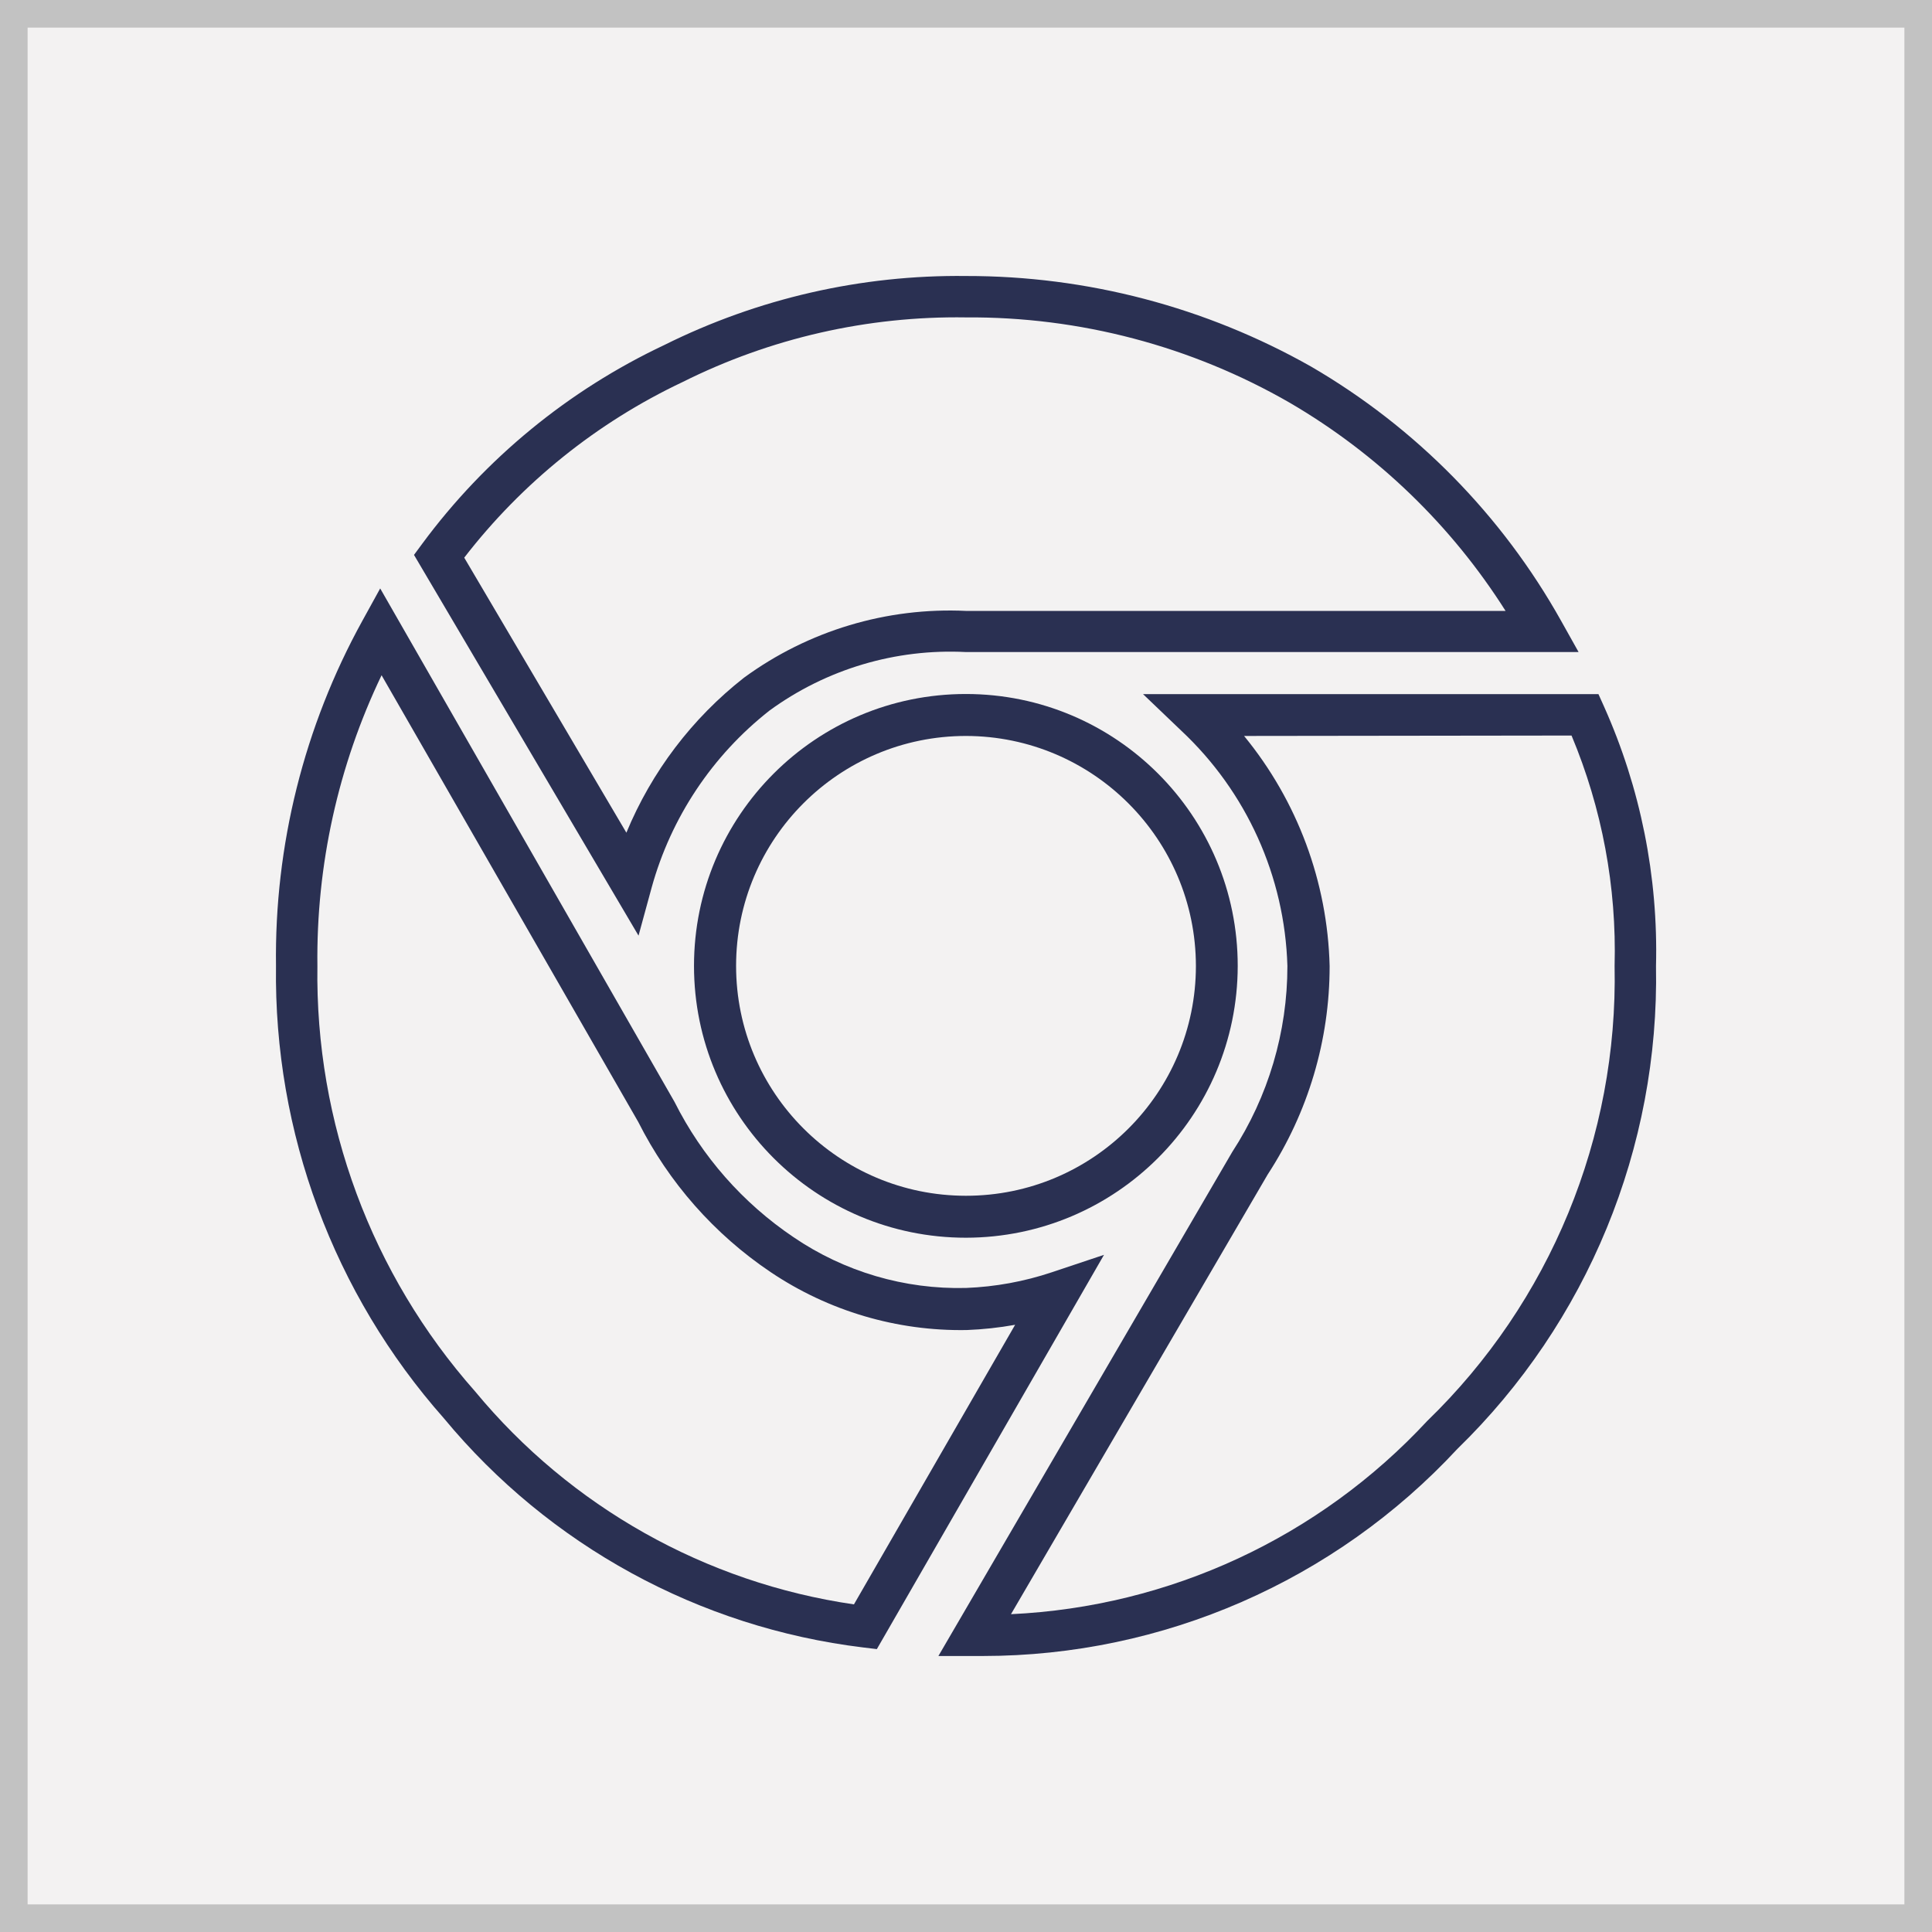
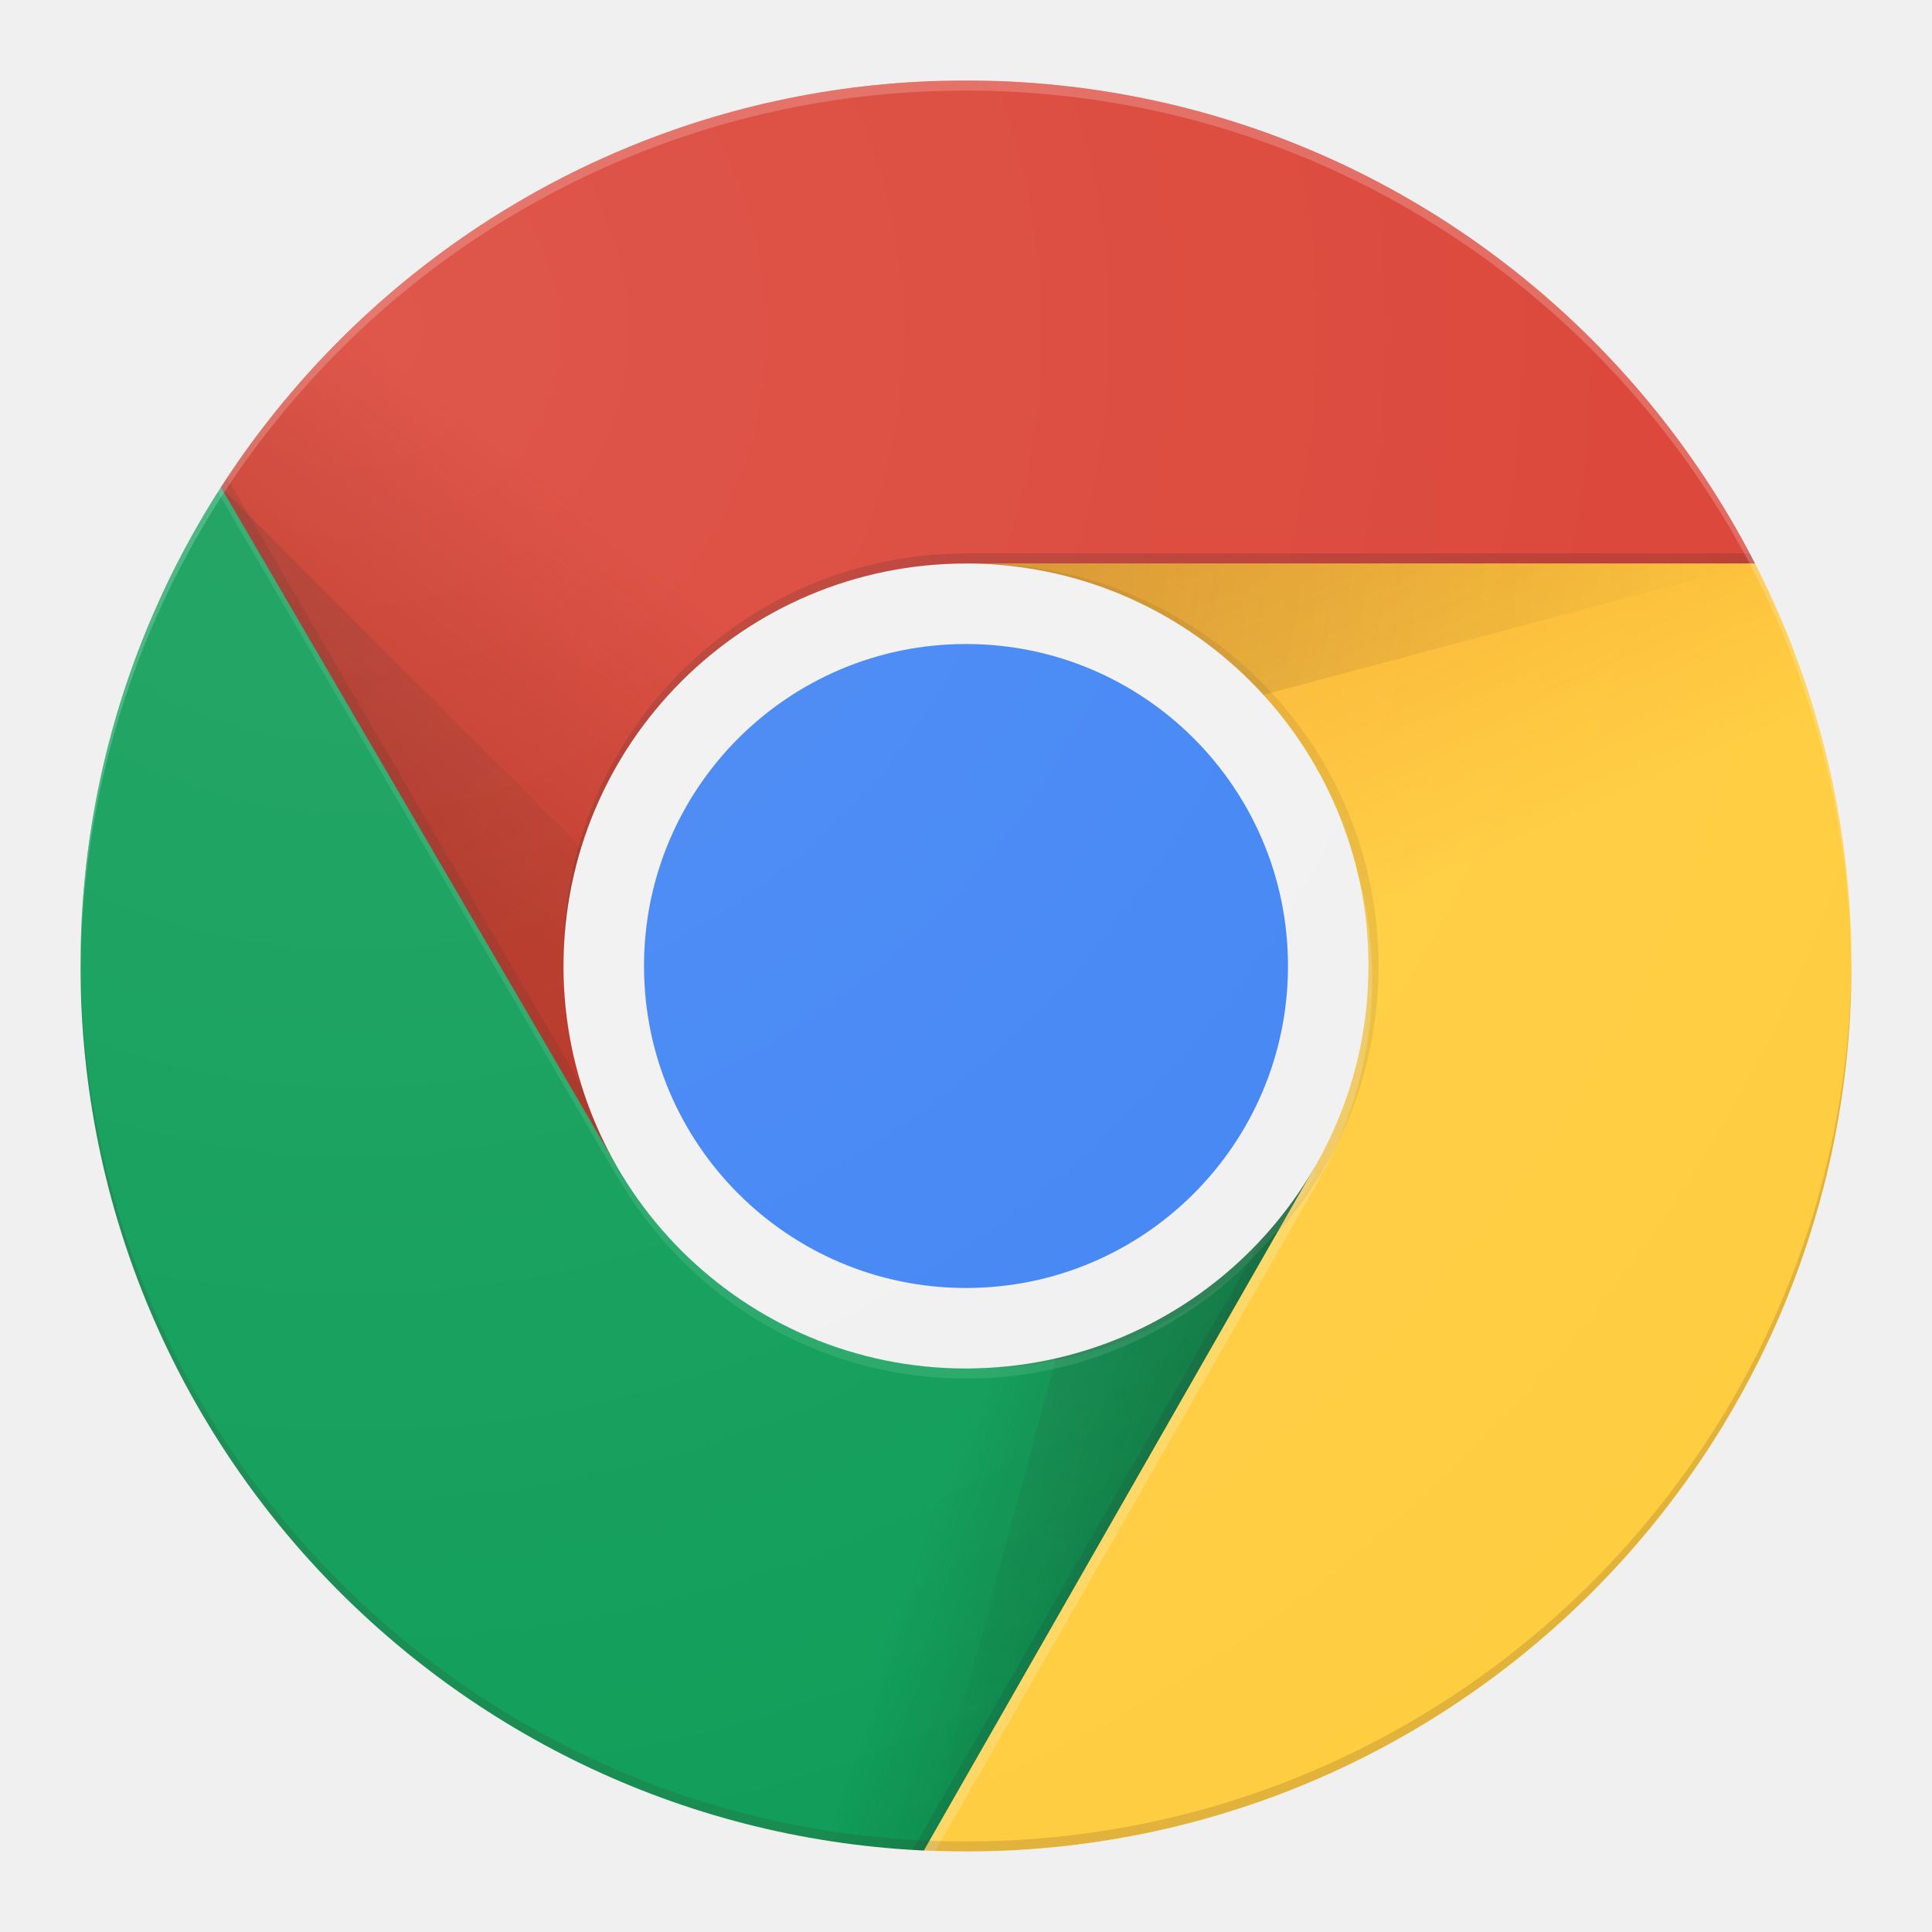
- <svg xmlns="http://www.w3.org/2000/svg" id="Layer_1" data-name="Layer 1" viewBox="0 0 140 140">
+ <svg xmlns="http://www.w3.org/2000/svg" xmlns:xlink="http://www.w3.org/1999/xlink" width="140" height="140">
  <defs>
-     <style>.cls-1{fill:#f3f2f2;}.cls-2{fill:#c2c2c2;}.cls-3{fill:#2a3052;}</style>
+     <circle id="a" cx="64.167" cy="64.167" r="64.167" />
+     <linearGradient id="c" x1="4.547%" x2="36.948%" y1="62.056%" y2="33.661%">
+       <stop offset="0%" stop-color="#A52714" stop-opacity=".6" />
+       <stop offset="66%" stop-color="#A52714" stop-opacity="0" />
+     </linearGradient>
+     <circle id="d" cx="64.167" cy="64.167" r="64.167" />
+     <circle id="f" cx="64.167" cy="64.167" r="64.167" />
+     <linearGradient id="h" x1="83.874%" x2="36.313%" y1="87.773%" y2="66.355%">
+       <stop offset="0%" stop-color="#055524" stop-opacity=".4" />
+       <stop offset="33%" stop-color="#055524" stop-opacity="0" />
+     </linearGradient>
+     <circle id="i" cx="64.167" cy="64.167" r="64.167" />
+     <circle id="k" cx="64.167" cy="64.167" r="64.167" />
+     <path id="m" d="M0 116.667h61.082l28.35-28.35V67.083H38.908L0 .35z" />
+     <linearGradient id="o" x1="32.623%" x2="48.549%" y1="-4.841%" y2="45.414%">
+       <stop offset="0%" stop-color="#EA6100" stop-opacity=".3" />
+       <stop offset="66%" stop-color="#EA6100" stop-opacity="0" />
+     </linearGradient>
+     <circle id="p" cx="64.167" cy="64.167" r="64.167" />
+     <circle id="r" cx="64.167" cy="64.167" r="64.167" />
+     <path id="t" d="M3.646 0L28.91 43.75.561 93.333h67.251V0z" />
+     <circle id="v" cx="64.167" cy="64.167" r="64.167" />
+     <radialGradient id="w" cx="-4.878%" cy="-.248%" r="401.327%" fx="-4.878%" fy="-.248%" gradientTransform="matrix(.26722 0 0 1 -.036 0)">
+       <stop offset="0%" stop-color="#3E2723" stop-opacity=".2" />
+       <stop offset="100%" stop-color="#3E2723" stop-opacity="0" />
+     </radialGradient>
+     <circle id="y" cx="64.167" cy="64.167" r="64.167" />
+     <path id="A" d="M.707 0v29.415L29.43 78.75 54.688 35h64.166V0z" />
+     <circle id="C" cx="64.167" cy="64.167" r="64.167" />
+     <radialGradient id="D" cx="-.166%" cy=".104%" r="136.321%" fx="-.166%" fy=".104%" gradientTransform="scale(1 .84752)">
+       <stop offset="0%" stop-color="#3E2723" stop-opacity=".2" />
+       <stop offset="100%" stop-color="#3E2723" stop-opacity="0" />
+     </radialGradient>
+     <circle id="F" cx="64.167" cy="64.167" r="64.167" />
+     <radialGradient id="G" cx="10.34%" cy="-12.215%" r="226.352%" fx="10.34%" fy="-12.215%" gradientTransform="matrix(1 0 0 .49642 0 -.062)">
+       <stop offset="0%" stop-color="#263238" stop-opacity=".2" />
+       <stop offset="100%" stop-color="#263238" stop-opacity="0" />
+     </radialGradient>
+     <circle id="I" cx="64.167" cy="64.167" r="64.167" />
+     <circle id="K" cx="64.167" cy="64.167" r="64.167" />
+     <circle id="M" cx="64.167" cy="64.167" r="64.167" />
+     <radialGradient id="O" cx="14.935%" cy="13.644%" r="100.424%" fx="14.935%" fy="13.644%">
+       <stop offset="0%" stop-color="#FFF" stop-opacity=".1" />
+       <stop offset="100%" stop-color="#FFF" stop-opacity="0" />
+     </radialGradient>
  </defs>
-   <rect class="cls-1" x="1" y="1" width="138" height="138" />
-   <path class="cls-2" d="M138,2V138H2V2H138m2-2H0V140H140Z" />
-   <g id="Group_79" data-name="Group 79">
-     <g id="Group_26" data-name="Group 26">
-       <g id="Path_36" data-name="Path 36">
-         <path class="cls-3" d="M63.54,119.5l-1-.12a46.75,46.75,0,0,1-30.37-16.6A48.46,48.46,0,0,1,20,70a50.39,50.39,0,0,1,6.25-25l1.3-2.36L48.88,79.85a25.72,25.72,0,0,0,8.62,9.8A21.26,21.26,0,0,0,70,93.33a22.32,22.32,0,0,0,6.23-1.14L80,90.93ZM27.65,48.93A47.42,47.42,0,0,0,23,70a45.51,45.51,0,0,0,11.43,30.83,43.79,43.79,0,0,0,27.45,15.43L73.56,96a25.3,25.3,0,0,1-3.51.38h0a24.69,24.69,0,0,1-14.21-4.2,28.65,28.65,0,0,1-9.59-10.88Z" />
-       </g>
-       <g id="Path_37" data-name="Path 37">
-         <path class="cls-3" d="M46.27,67.8,30,40.21l.59-.8A46.47,46.47,0,0,1,48.14,25,47.76,47.76,0,0,1,70,20a50.65,50.65,0,0,1,25,6.56A49,49,0,0,1,113.13,45l1.26,2.25H70a22.23,22.23,0,0,0-14.24,4.24,24.66,24.66,0,0,0-8.54,12.83ZM33.64,40.41,45.39,60.34a27.74,27.74,0,0,1,8.52-11.23l0,0a25.24,25.24,0,0,1,16.12-4.84h39.07A45.9,45.9,0,0,0,93.47,29.19,46.37,46.37,0,0,0,70,23a44.42,44.42,0,0,0-20.55,4.69A43.49,43.49,0,0,0,33.64,40.41Z" />
-       </g>
-       <g id="Path_38" data-name="Path 38">
-         <path class="cls-3" d="M71.23,120h-.65L68,120,89.29,83.48a24.67,24.67,0,0,0,4-13.48,24.33,24.33,0,0,0-7.71-17.07L82.83,50.3h33l.4.89A43.33,43.33,0,0,1,120,70a47.58,47.58,0,0,1-14.4,35A46.92,46.92,0,0,1,71.23,120ZM90.15,53.33A27.35,27.35,0,0,1,96.35,70a27.61,27.61,0,0,1-4.49,15.11l-18.6,31.86a43.94,43.94,0,0,0,30.16-14A44.63,44.63,0,0,0,117,70a40.41,40.41,0,0,0-3.12-16.7Z" />
-       </g>
-       <g id="Ellipse_1" data-name="Ellipse 1">
-         <path class="cls-3" d="M70,89.69A19.7,19.7,0,1,1,89.69,70,19.72,19.72,0,0,1,70,89.69Zm0-36.36A16.66,16.66,0,1,0,86.66,70,16.69,16.69,0,0,0,70,53.33Z" />
+   <g fill="none" fill-rule="evenodd">
+     <g transform="translate(5.833 5.833)">
+       <mask id="b" fill="#fff">
+         <use xlink:href="#a" />
+       </mask>
+       <g fill-rule="nonzero" mask="url(#b)">
+         <path fill="#DB4437" d="M10.186 0v78.75h28.722L64.167 35h64.166V0z" />
+         <path fill="url(#c)" d="M.707 0v78.75H29.43L54.688 35h64.166V0z" transform="translate(9.48)" />
      </g>
    </g>
+     <g transform="translate(5.833 5.833)">
+       <mask id="e" fill="#fff">
+         <use xlink:href="#d" />
+       </mask>
+       <path fill="#3E2723" fill-opacity=".15" fill-rule="nonzero" d="M39.601 78.495l-29.043-49.81-.423.73 28.832 49.437z" mask="url(#e)" />
+     </g>
+     <g transform="translate(5.833 5.833)">
+       <mask id="g" fill="#fff">
+         <use xlink:href="#f" />
+       </mask>
+       <g fill-rule="nonzero" mask="url(#g)">
+         <path fill="#0F9D58" d="M0 128.333h61.082l28.35-28.35V78.75H38.908L0 12.017z" />
+         <path fill="url(#h)" d="M0 116.667h61.082l28.35-28.35V67.083H38.908L0 .35z" transform="translate(0 11.667)" />
+       </g>
+     </g>
+     <g transform="translate(5.833 5.833)">
+       <mask id="j" fill="#fff">
+         <use xlink:href="#i" />
+       </mask>
+       <path fill="#263238" fill-opacity=".15" fill-rule="nonzero" d="M88.842 79.72l-.606-.35-27.992 48.963h.838l27.782-48.591z" mask="url(#j)" />
+     </g>
+     <g transform="translate(5.833 5.833)">
+       <mask id="l" fill="#fff">
+         <use xlink:href="#k" />
+       </mask>
+       <g mask="url(#l)">
+         <g transform="translate(0 11.667)">
+           <mask id="n" fill="#fff">
+             <use xlink:href="#m" />
+           </mask>
+           <g fill-rule="nonzero" mask="url(#n)">
+             <path fill="#FFCD40" d="M64.167 23.333l25.265 43.75-28.35 49.584h67.251V23.333z" />
+             <path fill="url(#o)" d="M3.646 0L28.91 43.75.561 93.333h67.251V0z" transform="translate(60.52 23.333)" />
+           </g>
+         </g>
+       </g>
+     </g>
+     <g transform="translate(5.833 5.833)">
+       <mask id="q" fill="#fff">
+         <use xlink:href="#p" />
+       </mask>
+       <g fill-rule="nonzero" mask="url(#q)">
+         <path fill="#FFCD40" d="M64.167 35l25.265 43.75-28.35 49.583h67.251V35z" />
+         <path fill="url(#o)" d="M3.646 0L28.91 43.75.561 93.333h67.251V0z" transform="translate(60.52 35)" />
+       </g>
+     </g>
+     <g transform="translate(5.833 5.833)">
+       <mask id="s" fill="#fff">
+         <use xlink:href="#r" />
+       </mask>
+       <g mask="url(#s)">
+         <g transform="translate(60.52 35)">
+           <mask id="u" fill="#fff">
+             <use xlink:href="#t" />
+           </mask>
+           <g fill-rule="nonzero" mask="url(#u)">
+             <path fill="#DB4437" d="M-50.334-35v78.75h28.721L3.646 0h64.167v-35z" />
+             <path fill="url(#c)" d="M.707 0v78.75H29.43L54.688 35h64.166V0z" transform="translate(-51.042 -35)" />
+           </g>
+         </g>
+       </g>
+     </g>
+     <g transform="translate(5.833 5.833)">
+       <mask id="x" fill="#fff">
+         <use xlink:href="#v" />
+       </mask>
+       <path fill="url(#w)" fill-rule="nonzero" d="M64.167 35v15.276L121.333 35z" mask="url(#x)" />
+     </g>
+     <g transform="translate(5.833 5.833)">
+       <mask id="z" fill="#fff">
+         <use xlink:href="#y" />
+       </mask>
+       <g mask="url(#z)">
+         <g transform="translate(9.48)">
+           <mask id="B" fill="#fff">
+             <use xlink:href="#A" />
+           </mask>
+           <g fill-rule="nonzero" mask="url(#B)">
+             <path fill="#0F9D58" d="M-9.48 128.333h61.083l28.35-28.35V78.75H29.43L-9.479 12.017z" />
+             <path fill="url(#h)" d="M0 116.667h61.082l28.35-28.35V67.083H38.908L0 .35z" transform="translate(-9.48 11.667)" />
+           </g>
+         </g>
+       </g>
+     </g>
+     <g transform="translate(5.833 5.833)">
+       <mask id="E" fill="#fff">
+         <use xlink:href="#C" />
+       </mask>
+       <path fill="url(#D)" fill-rule="nonzero" d="M10.186 29.495l41.745 41.737-13.023 7.518z" mask="url(#E)" />
+     </g>
+     <g transform="translate(5.833 5.833)">
+       <mask id="H" fill="#fff">
+         <use xlink:href="#F" />
+       </mask>
+       <path fill="url(#G)" fill-rule="nonzero" d="M61.126 128.253l15.283-57.02 13.023 7.517z" mask="url(#H)" />
+     </g>
+     <g transform="translate(5.833 5.833)">
+       <mask id="J" fill="#fff">
+         <use xlink:href="#I" />
+       </mask>
+       <g fill-rule="nonzero" mask="url(#J)">
+         <g transform="translate(35 35)">
+           <circle cx="29.167" cy="29.167" r="29.167" fill="#F1F1F1" />
+           <circle cx="29.167" cy="29.167" r="23.333" fill="#4285F4" />
+         </g>
+       </g>
+     </g>
+     <g transform="translate(5.833 5.833)">
+       <mask id="L" fill="#fff">
+         <use xlink:href="#K" />
+       </mask>
+       <g fill-rule="nonzero" mask="url(#L)">
+         <path fill="#3E2723" fill-opacity=".2" d="M64.167 34.27C48.059 34.27 35 47.33 35 63.439v.729C35 48.059 48.06 35 64.167 35h64.166v-.73H64.167z" />
+         <path fill="#FFF" fill-opacity=".1" d="M89.396 78.75c-5.046 8.706-14.445 14.583-25.23 14.583-10.791 0-20.19-5.877-25.236-14.583h-.029L0 12.017v.729l38.908 66.733h.03c5.045 8.706 14.444 14.584 25.236 14.584 10.784 0 20.183-5.87 25.23-14.584h.036v-.729h-.044z" />
+         <path fill="#3E2723" d="M64.896 35c-.124 0-.24.015-.365.022 15.94.197 28.802 13.161 28.802 29.145 0 15.983-12.862 28.948-28.802 29.144.124 0 .24.022.365.022 16.107 0 29.166-13.059 29.166-29.166C94.063 48.059 81.004 35 64.897 35z" opacity=".1" />
+         <path fill="#FFF" fill-opacity=".2" d="M89.688 79.72a28.964 28.964 0 0 0 3.915-14.554c0-3.077-.481-6.038-1.363-8.816.692 2.494 1.093 5.111 1.093 7.824a28.964 28.964 0 0 1-3.915 14.554l.014.03-28.35 49.583h.846l27.774-48.592-.014-.03z" />
+       </g>
+     </g>
+     <g transform="translate(5.833 5.833)">
+       <mask id="N" fill="#fff">
+         <use xlink:href="#M" />
+       </mask>
+       <g fill-rule="nonzero" mask="url(#N)">
+         <path fill="#FFF" fill-opacity=".2" d="M64.167.73c35.313 0 63.962 28.531 64.159 63.801 0-.124.007-.24.007-.364C128.333 28.729 99.604 0 64.167 0 28.729 0 0 28.73 0 64.167c0 .124.007.24.007.364C.204 29.261 28.853.73 64.167.73z" />
+         <path fill="#3E2723" fill-opacity=".15" d="M64.167 127.604c35.313 0 63.962-28.532 64.159-63.802 0 .124.007.24.007.365 0 35.437-28.729 64.166-64.166 64.166C28.729 128.333 0 99.604 0 64.167c0-.124.007-.241.007-.365.197 35.27 28.846 63.802 64.16 63.802z" />
+       </g>
+     </g>
+     <circle cx="70" cy="70" r="64.167" fill="url(#O)" fill-rule="nonzero" />
+     <path d="M0 0h140v140H0z" />
  </g>
</svg>
